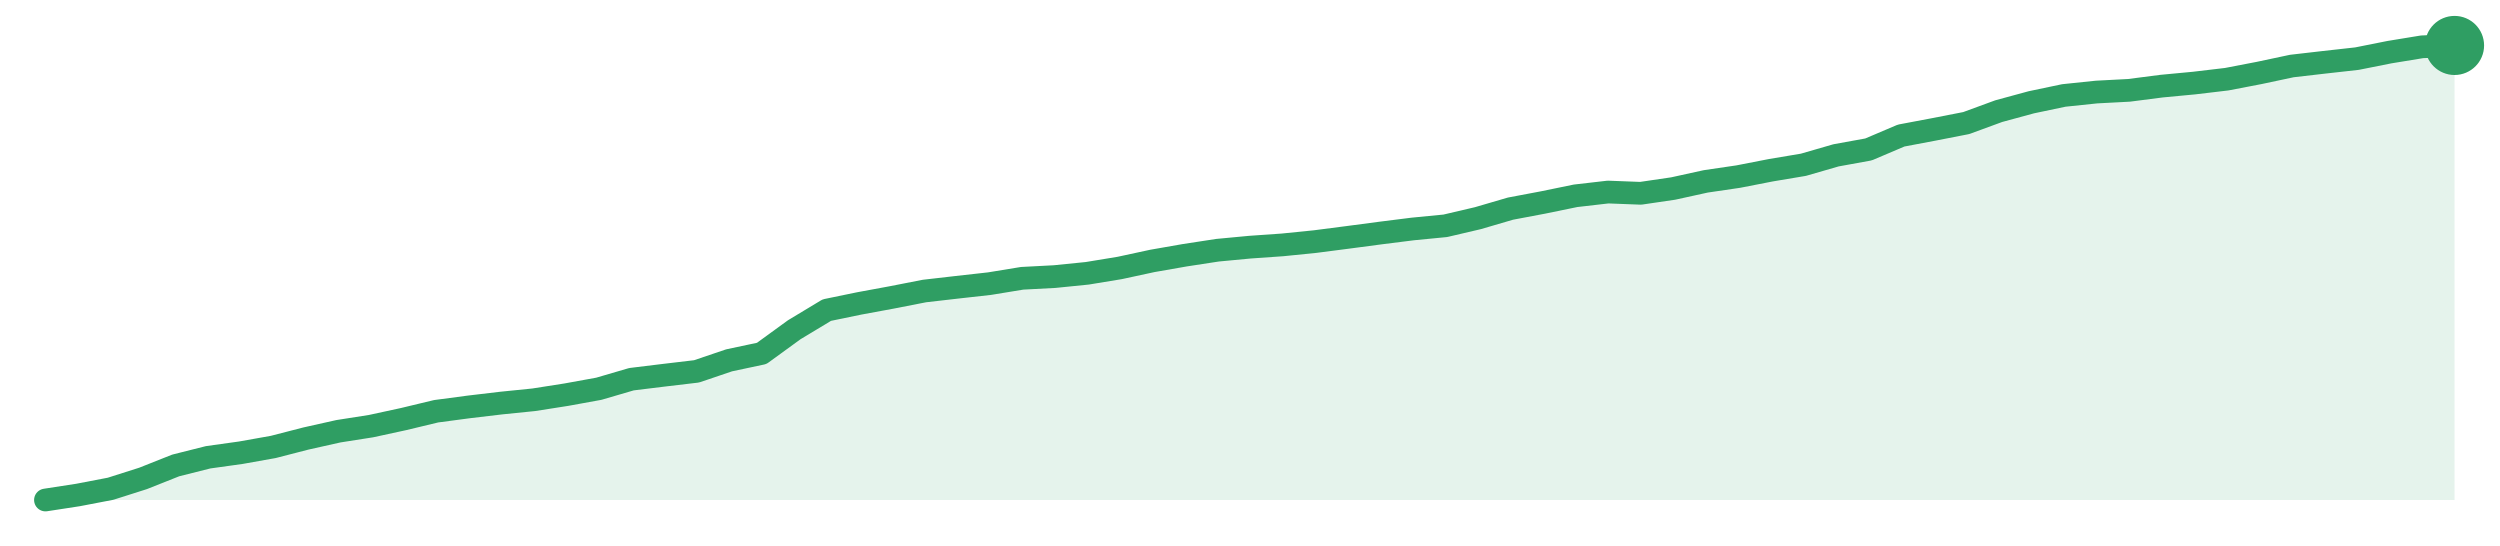
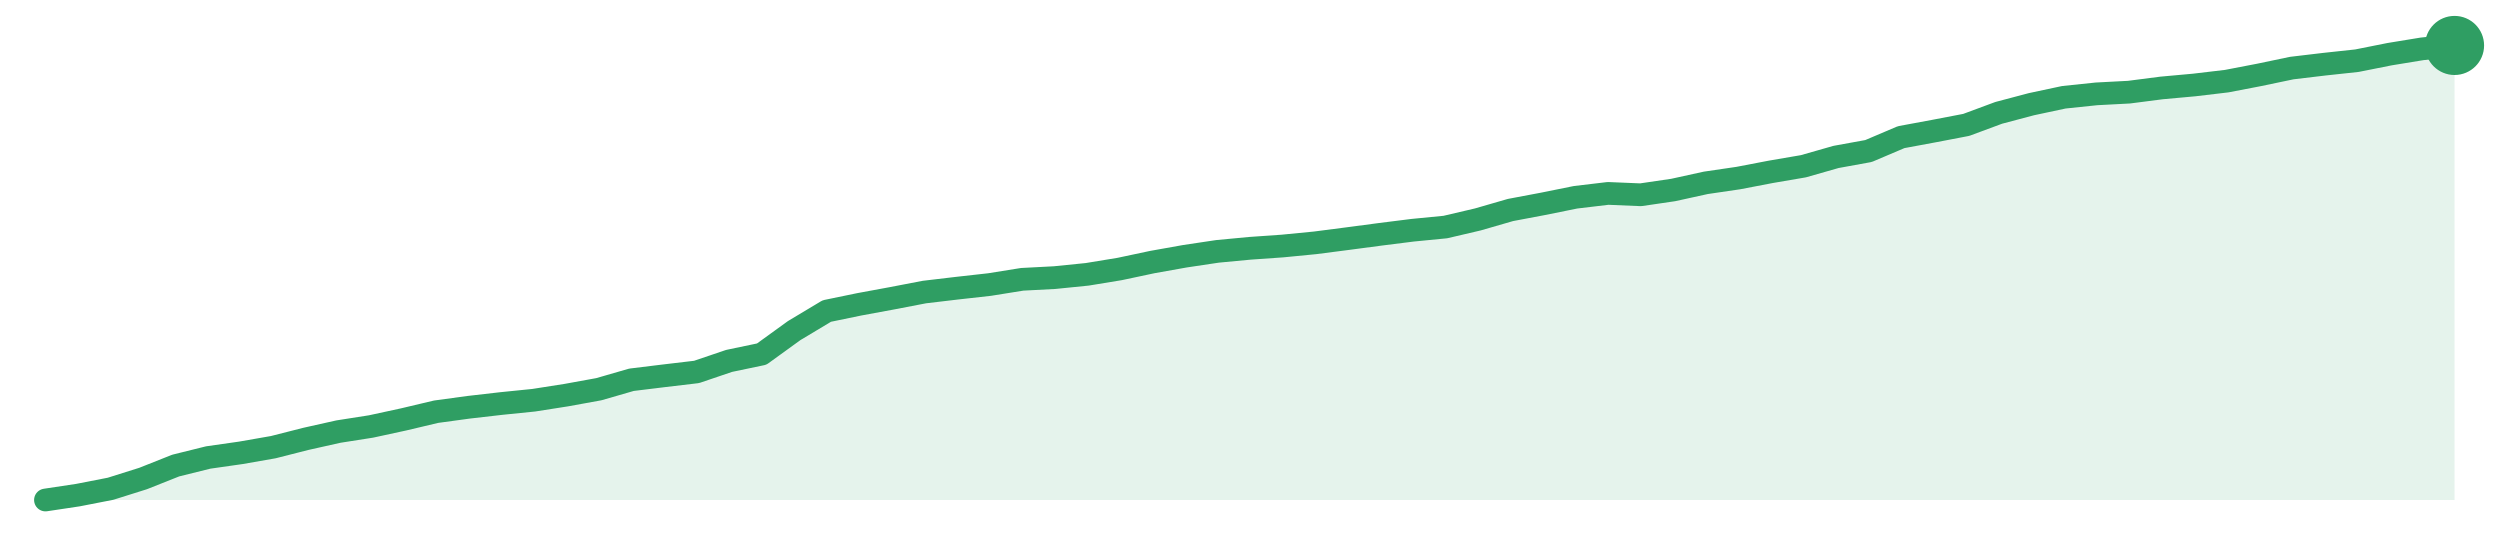
<svg xmlns="http://www.w3.org/2000/svg" width="220" height="48" viewBox="0 0 220 48" role="img" aria-label="trend">
-   <path d="M4.0,44.0 L4.0,44.0 L6.86,43.56 L9.73,43.01 L12.59,42.1 L15.46,40.96 L18.32,40.24 L21.19,39.84 L24.05,39.33 L26.92,38.59 L29.78,37.95 L32.65,37.5 L35.51,36.88 L38.38,36.19 L41.24,35.81 L44.11,35.47 L46.97,35.18 L49.84,34.73 L52.7,34.21 L55.57,33.37 L58.43,33.02 L61.3,32.68 L64.16,31.71 L67.03,31.1 L69.89,29.02 L72.76,27.29 L75.62,26.7 L78.49,26.17 L81.35,25.61 L84.22,25.28 L87.08,24.96 L89.95,24.49 L92.81,24.34 L95.68,24.05 L98.54,23.58 L101.41,22.96 L104.27,22.46 L107.14,22.02 L110.0,21.75 L112.86,21.55 L115.73,21.26 L118.59,20.89 L121.46,20.51 L124.32,20.15 L127.19,19.87 L130.05,19.2 L132.92,18.36 L135.78,17.82 L138.65,17.23 L141.51,16.9 L144.38,17.01 L147.24,16.59 L150.11,15.96 L152.97,15.54 L155.84,14.98 L158.7,14.5 L161.57,13.67 L164.43,13.15 L167.3,11.93 L170.16,11.39 L173.03,10.83 L175.89,9.78 L178.76,9.0 L181.62,8.4 L184.49,8.1 L187.35,7.95 L190.22,7.58 L193.08,7.31 L195.95,6.97 L198.81,6.42 L201.68,5.81 L204.54,5.48 L207.41,5.16 L210.27,4.59 L213.14,4.12 L216.0,4.0 L216.0,44.0 Z" fill="#2f9e631f" />
-   <path d="M4.0,44.0 L6.86,43.56 L9.73,43.01 L12.59,42.1 L15.46,40.96 L18.32,40.24 L21.19,39.84 L24.05,39.33 L26.92,38.59 L29.78,37.95 L32.65,37.5 L35.51,36.88 L38.38,36.19 L41.24,35.81 L44.11,35.47 L46.97,35.18 L49.84,34.73 L52.7,34.21 L55.57,33.37 L58.43,33.02 L61.3,32.68 L64.16,31.71 L67.03,31.1 L69.89,29.02 L72.76,27.29 L75.62,26.7 L78.49,26.17 L81.35,25.61 L84.22,25.28 L87.08,24.96 L89.95,24.49 L92.81,24.34 L95.68,24.05 L98.54,23.58 L101.41,22.96 L104.27,22.46 L107.14,22.02 L110.0,21.75 L112.86,21.55 L115.73,21.26 L118.59,20.89 L121.46,20.51 L124.32,20.15 L127.19,19.87 L130.05,19.2 L132.92,18.36 L135.78,17.82 L138.65,17.23 L141.51,16.9 L144.38,17.01 L147.24,16.59 L150.11,15.96 L152.97,15.54 L155.84,14.98 L158.7,14.5 L161.57,13.67 L164.43,13.15 L167.3,11.93 L170.16,11.39 L173.03,10.83 L175.89,9.78 L178.76,9.0 L181.62,8.4 L184.49,8.1 L187.35,7.95 L190.22,7.58 L193.08,7.31 L195.95,6.97 L198.81,6.42 L201.68,5.81 L204.54,5.48 L207.41,5.16 L210.27,4.59 L213.14,4.12 L216.0,4.0" fill="none" stroke="#2f9e63" stroke-width="2" stroke-linejoin="round" stroke-linecap="round" />
+   <path d="M4.0,44.0 L4.0,44.0 L6.86,43.57 L9.73,43.01 L12.59,42.11 L15.46,40.97 L18.32,40.26 L21.19,39.85 L24.05,39.35 L26.92,38.62 L29.78,37.98 L32.65,37.53 L35.51,36.91 L38.38,36.23 L41.24,35.84 L44.11,35.51 L46.97,35.22 L49.84,34.77 L52.7,34.25 L55.57,33.42 L58.43,33.07 L61.3,32.73 L64.16,31.76 L67.03,31.16 L69.89,29.09 L72.76,27.37 L75.62,26.78 L78.49,26.25 L81.35,25.7 L84.22,25.36 L87.08,25.04 L89.95,24.58 L92.81,24.43 L95.68,24.14 L98.54,23.67 L101.41,23.06 L104.27,22.55 L107.14,22.12 L110.0,21.85 L112.86,21.65 L115.73,21.37 L118.59,21.0 L121.46,20.62 L124.32,20.26 L127.19,19.98 L130.05,19.31 L132.92,18.48 L135.78,17.94 L138.65,17.36 L141.51,17.02 L144.38,17.14 L147.24,16.72 L150.11,16.09 L152.97,15.67 L155.84,15.12 L158.7,14.63 L161.57,13.81 L164.43,13.29 L167.3,12.07 L170.16,11.54 L173.03,10.99 L175.89,9.93 L178.76,9.17 L181.62,8.56 L184.49,8.26 L187.35,8.11 L190.22,7.74 L193.08,7.48 L195.95,7.14 L198.81,6.59 L201.68,5.99 L204.54,5.65 L207.41,5.34 L210.27,4.77 L213.14,4.3 L216.0,4.0 L216.0,44.0 Z" fill="#2f9e631f" />
+   <path d="M4.0,44.0 L6.86,43.57 L9.73,43.01 L12.59,42.11 L15.46,40.97 L18.32,40.26 L21.19,39.85 L24.05,39.35 L26.92,38.62 L29.78,37.98 L32.65,37.53 L35.51,36.91 L38.38,36.23 L41.24,35.84 L44.11,35.51 L46.97,35.22 L49.84,34.77 L52.7,34.25 L55.57,33.42 L58.43,33.07 L61.3,32.73 L64.16,31.76 L67.03,31.16 L69.89,29.09 L72.76,27.37 L75.62,26.78 L78.49,26.25 L81.35,25.7 L84.22,25.36 L87.08,25.04 L89.95,24.58 L92.81,24.43 L95.68,24.14 L98.54,23.67 L101.41,23.06 L104.27,22.55 L107.14,22.12 L110.0,21.85 L112.86,21.65 L115.73,21.37 L118.59,21.0 L121.46,20.62 L124.32,20.26 L127.19,19.98 L130.05,19.31 L132.92,18.48 L135.78,17.94 L138.65,17.36 L141.51,17.02 L144.38,17.14 L147.24,16.72 L150.11,16.09 L152.97,15.67 L155.84,15.12 L158.7,14.63 L161.57,13.81 L164.43,13.29 L167.3,12.07 L170.16,11.54 L173.03,10.99 L175.89,9.93 L178.76,9.17 L181.62,8.56 L184.49,8.26 L187.35,8.11 L190.22,7.74 L193.08,7.48 L195.95,7.14 L198.81,6.59 L201.68,5.99 L204.54,5.65 L207.41,5.34 L210.27,4.77 L213.14,4.3 L216.0,4.0" fill="none" stroke="#2f9e63" stroke-width="2" stroke-linejoin="round" stroke-linecap="round" />
  <circle cx="216.0" cy="4.0" r="2.6" fill="#2f9e63" />
</svg>
